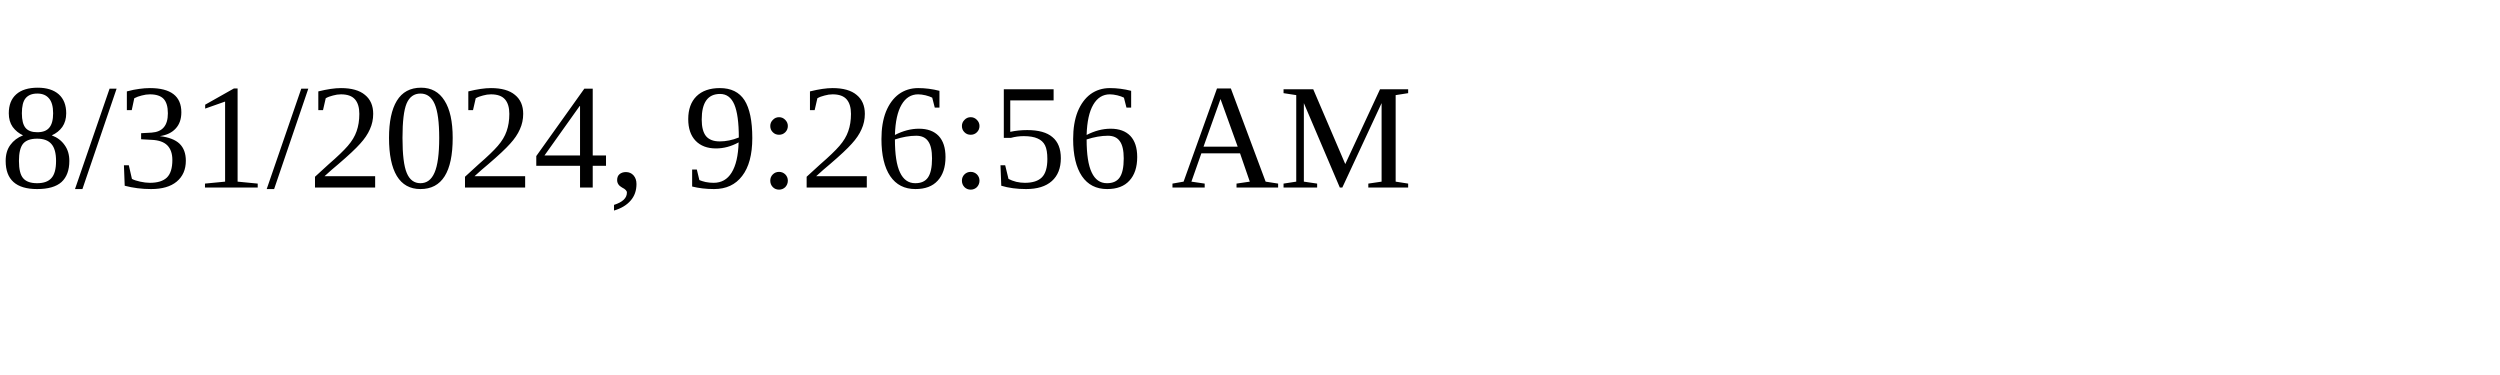
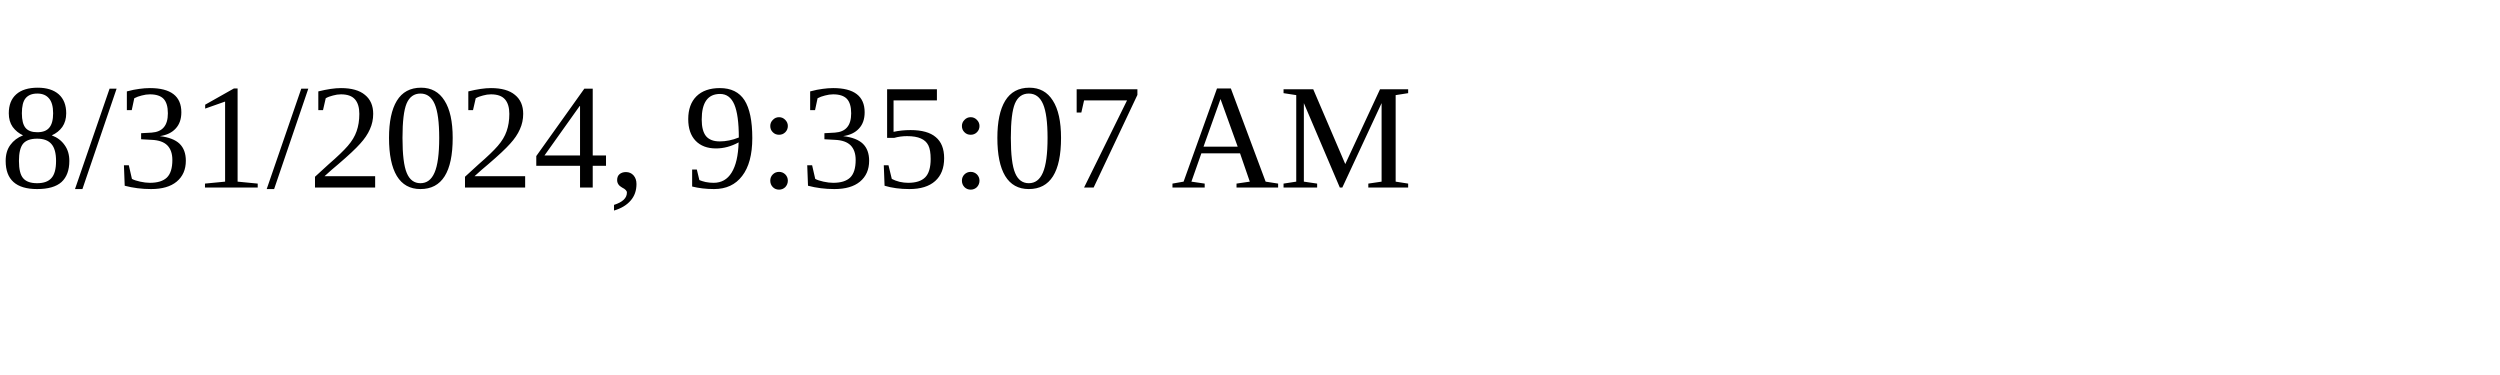
<svg xmlns="http://www.w3.org/2000/svg" height="30" width="200">
-   <text x="0" y="15">8/31/2024, 9:26:56 AM</text>
+   <text x="0" y="15">8/31/2024, 9:35:07 AM</text>
</svg>
